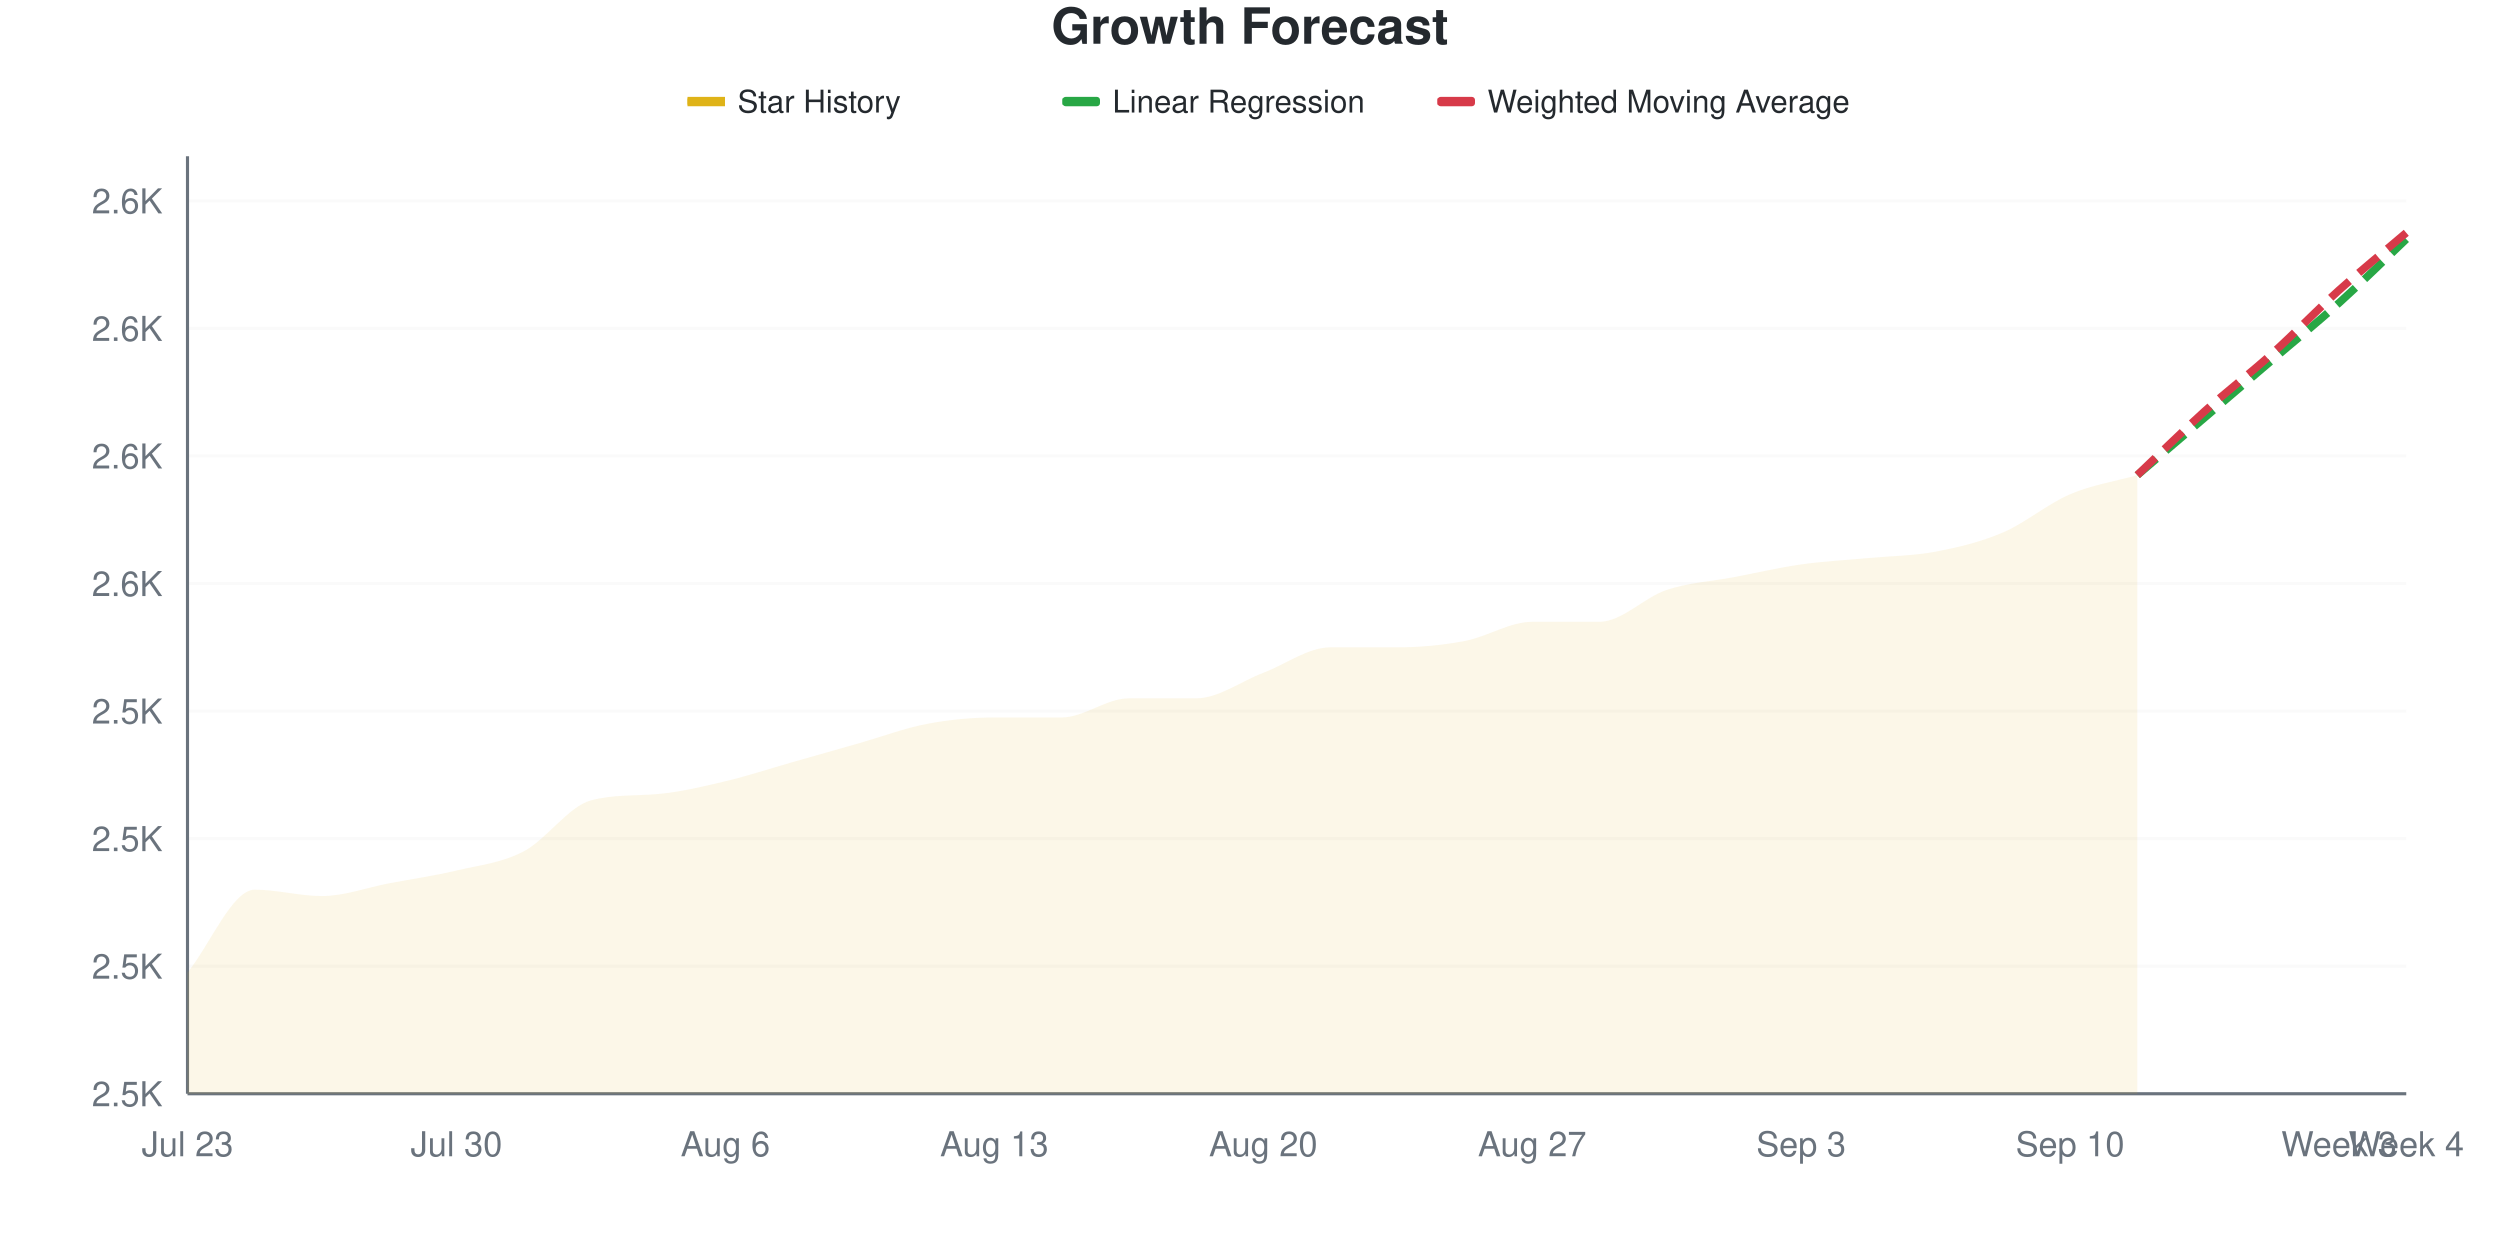
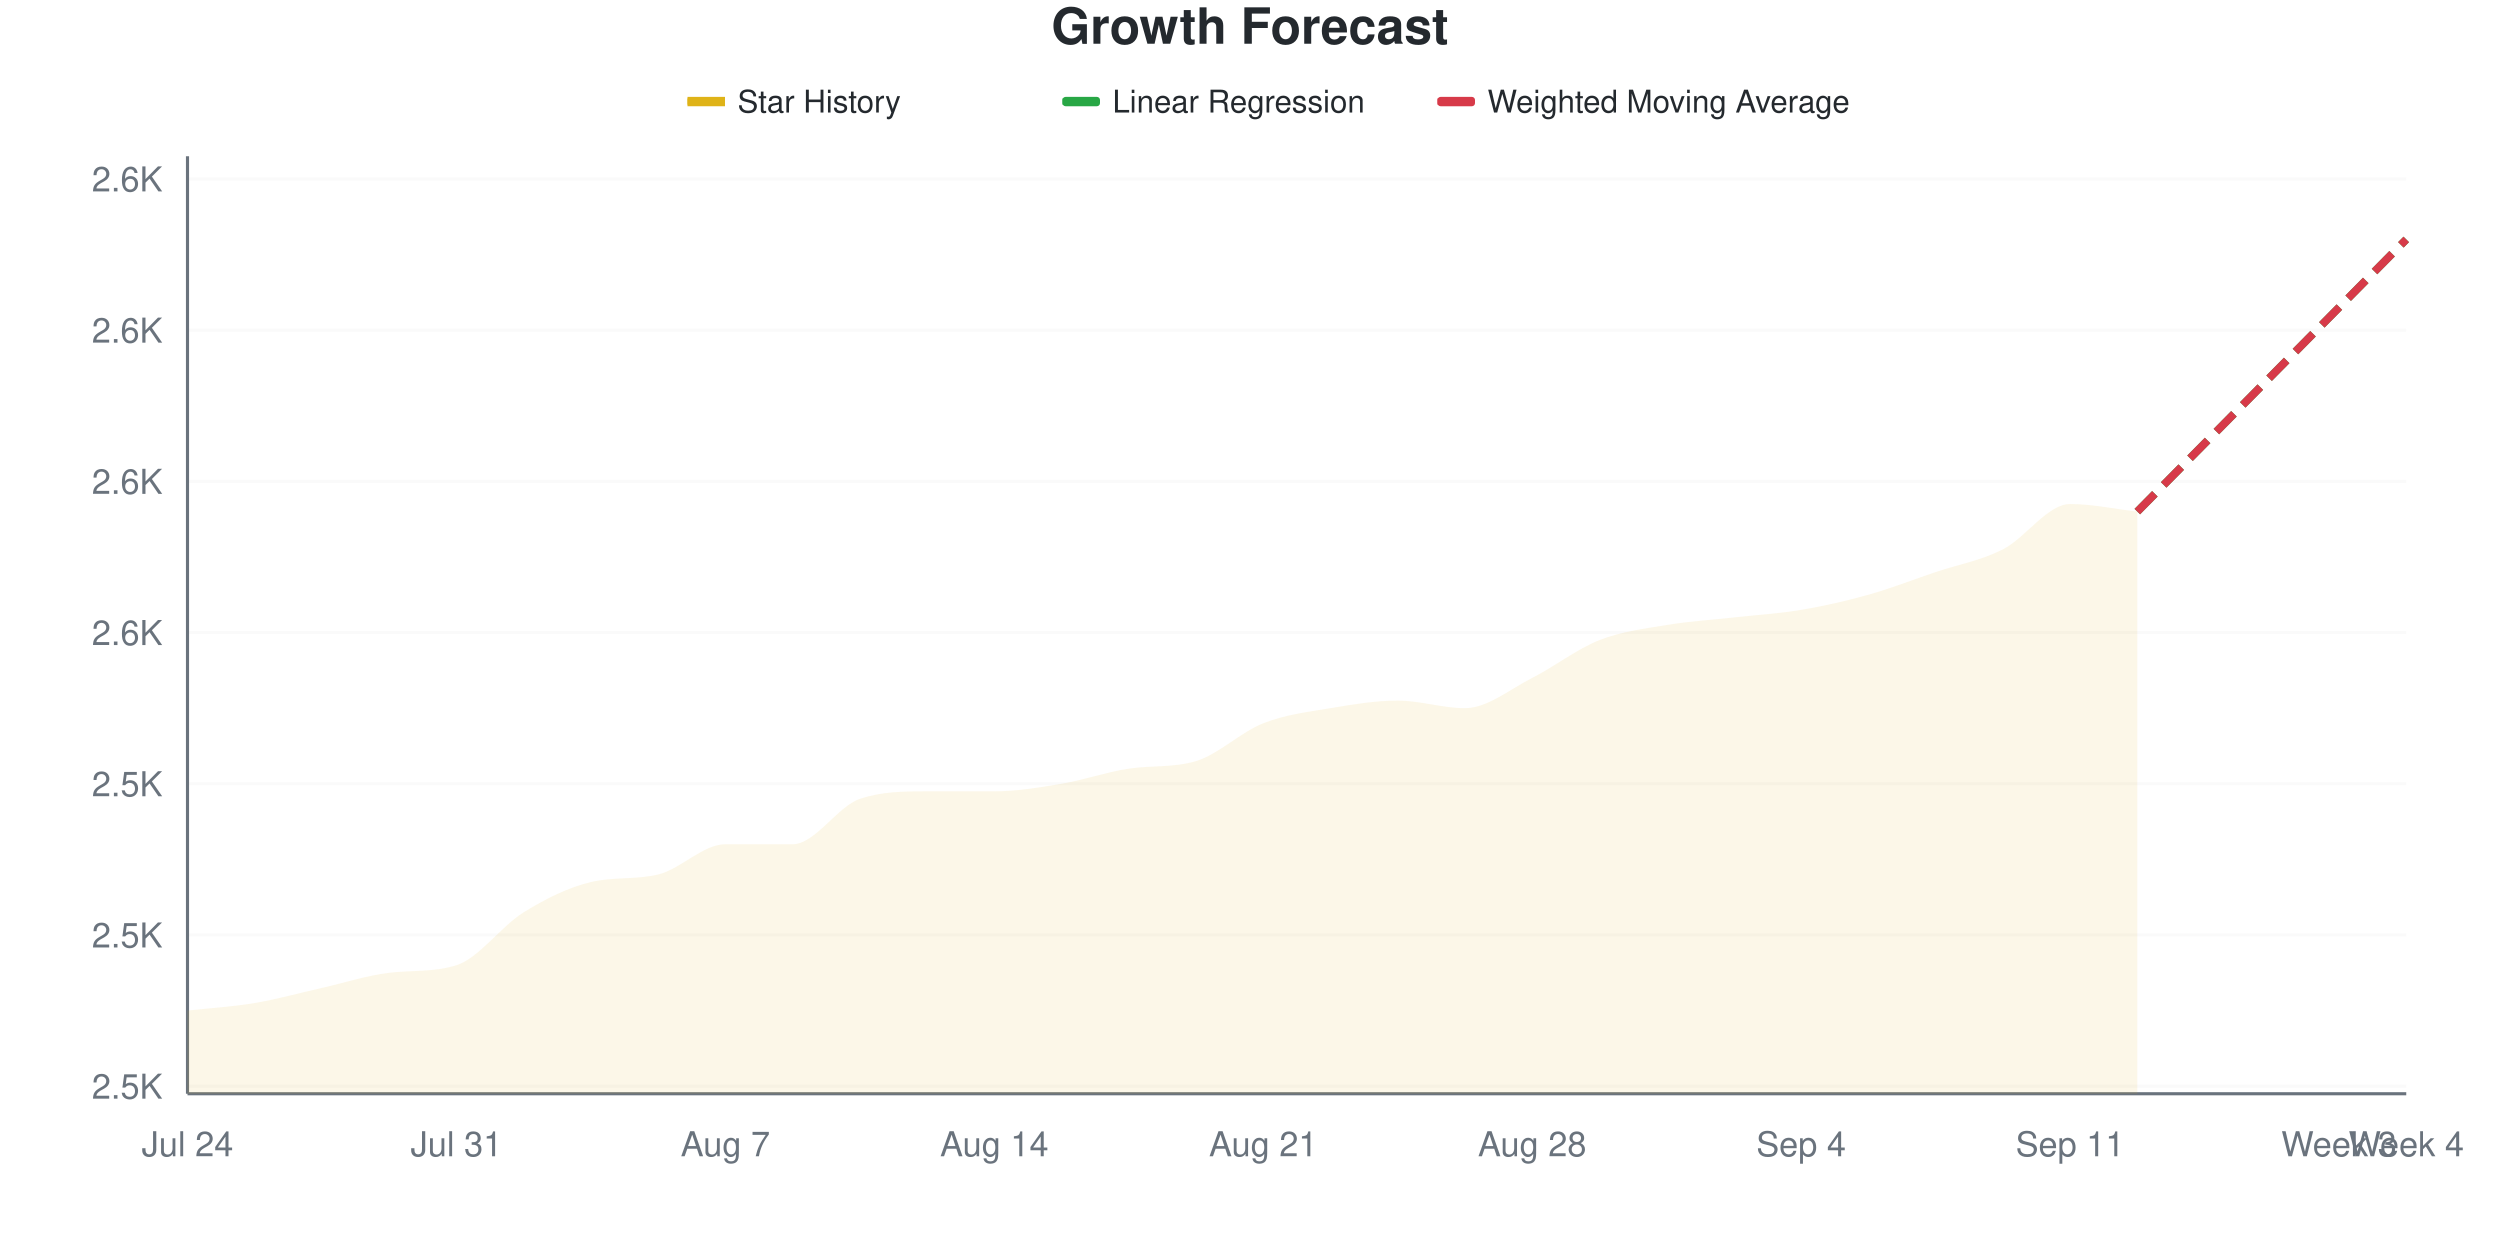
<svg xmlns="http://www.w3.org/2000/svg" viewBox="0 0 800 400" width="800" height="400">
  <style>
    @keyframes drawLine {
      to { stroke-dashoffset: 0; }
    }
    @keyframes fadeInPoint {
      from { opacity: 0; }
      to { opacity: 1; }
    }
    .data-line-0 {
-       stroke-dasharray: 1049;
-       stroke-dashoffset: 1049;
+       stroke-dasharray: 1028;
+       stroke-dashoffset: 1028;
      animation: drawLine 2s ease-out forwards;
    }
    .data-point {
      opacity: 0;
      animation: fadeInPoint 0.5s ease-out forwards;
    }
    .chart-bg { fill: #fff; }
    .chart-text { fill: #24292e; }
    .chart-muted { fill: #6a737d; }
    .chart-grid { stroke: #eee; }
    .chart-axis { stroke: #6a737d; }
    @media (prefers-color-scheme: dark) {
      .chart-bg { fill: #0d1117; }
      .chart-text { fill: #e6edf3; }
      .chart-muted { fill: #8b949e; }
      .chart-grid { stroke: #21262d; }
      .chart-axis { stroke: #8b949e; }
    }
  </style>
  <rect width="800" height="400" class="chart-bg" />
  <text x="400" y="14" text-anchor="middle" class="chart-text" font-size="16" font-weight="bold" font-family="-apple-system, BlinkMacSystemFont, 'Segoe UI', Helvetica, Arial, sans-serif">Growth Forecast</text>
  <g class="legend">
    <rect x="220" y="31" width="12" height="3" fill="#dfb317" />
    <line x1="220" y1="32.5" x2="232" y2="32.5" stroke="#dfb317" stroke-width="2" />
    <text x="236" y="36" class="chart-text" font-size="10" font-family="-apple-system, BlinkMacSystemFont, 'Segoe UI', Helvetica, Arial, sans-serif">Star History</text>
    <rect x="340" y="31" width="12" height="3" fill="#28a745" rx="1" />
    <line x1="340" y1="32.5" x2="352" y2="32.5" stroke="#28a745" stroke-width="2" stroke-dasharray="4,2" />
    <text x="356" y="36" class="chart-text" font-size="10" font-family="-apple-system, BlinkMacSystemFont, 'Segoe UI', Helvetica, Arial, sans-serif">Linear Regression</text>
    <rect x="460" y="31" width="12" height="3" fill="#d73a49" rx="1" />
    <line x1="460" y1="32.5" x2="472" y2="32.5" stroke="#d73a49" stroke-width="2" stroke-dasharray="4,2" />
    <text x="476" y="36" class="chart-text" font-size="10" font-family="-apple-system, BlinkMacSystemFont, 'Segoe UI', Helvetica, Arial, sans-serif">Weighted Moving Average</text>
  </g>
  <g class="grid">
-     <line x1="60" y1="350" x2="770" y2="350" class="chart-grid" stroke-opacity="0.3" />
-     <text x="52" y="354" text-anchor="end" class="chart-muted" font-size="11" font-family="-apple-system, BlinkMacSystemFont, 'Segoe UI', Helvetica, Arial, sans-serif">2.5K</text>
-     <line x1="60" y1="309.184" x2="770" y2="309.184" class="chart-grid" stroke-opacity="0.3" />
-     <text x="52" y="313.184" text-anchor="end" class="chart-muted" font-size="11" font-family="-apple-system, BlinkMacSystemFont, 'Segoe UI', Helvetica, Arial, sans-serif">2.5K</text>
-     <line x1="60" y1="268.367" x2="770" y2="268.367" class="chart-grid" stroke-opacity="0.3" />
-     <text x="52" y="272.367" text-anchor="end" class="chart-muted" font-size="11" font-family="-apple-system, BlinkMacSystemFont, 'Segoe UI', Helvetica, Arial, sans-serif">2.5K</text>
-     <line x1="60" y1="227.551" x2="770" y2="227.551" class="chart-grid" stroke-opacity="0.3" />
-     <text x="52" y="231.551" text-anchor="end" class="chart-muted" font-size="11" font-family="-apple-system, BlinkMacSystemFont, 'Segoe UI', Helvetica, Arial, sans-serif">2.5K</text>
-     <line x1="60" y1="186.735" x2="770" y2="186.735" class="chart-grid" stroke-opacity="0.3" />
-     <text x="52" y="190.735" text-anchor="end" class="chart-muted" font-size="11" font-family="-apple-system, BlinkMacSystemFont, 'Segoe UI', Helvetica, Arial, sans-serif">2.6K</text>
-     <line x1="60" y1="145.918" x2="770" y2="145.918" class="chart-grid" stroke-opacity="0.3" />
-     <text x="52" y="149.918" text-anchor="end" class="chart-muted" font-size="11" font-family="-apple-system, BlinkMacSystemFont, 'Segoe UI', Helvetica, Arial, sans-serif">2.6K</text>
-     <line x1="60" y1="105.102" x2="770" y2="105.102" class="chart-grid" stroke-opacity="0.3" />
-     <text x="52" y="109.102" text-anchor="end" class="chart-muted" font-size="11" font-family="-apple-system, BlinkMacSystemFont, 'Segoe UI', Helvetica, Arial, sans-serif">2.6K</text>
-     <line x1="60" y1="64.286" x2="770" y2="64.286" class="chart-grid" stroke-opacity="0.3" />
-     <text x="52" y="68.286" text-anchor="end" class="chart-muted" font-size="11" font-family="-apple-system, BlinkMacSystemFont, 'Segoe UI', Helvetica, Arial, sans-serif">2.6K</text>
+     <line x1="60" y1="347.581" x2="770" y2="347.581" class="chart-grid" stroke-opacity="0.3" />
+     <text x="52" y="351.581" text-anchor="end" class="chart-muted" font-size="11" font-family="-apple-system, BlinkMacSystemFont, 'Segoe UI', Helvetica, Arial, sans-serif">2.5K</text>
+     <line x1="60" y1="299.194" x2="770" y2="299.194" class="chart-grid" stroke-opacity="0.3" />
+     <text x="52" y="303.194" text-anchor="end" class="chart-muted" font-size="11" font-family="-apple-system, BlinkMacSystemFont, 'Segoe UI', Helvetica, Arial, sans-serif">2.5K</text>
+     <line x1="60" y1="250.806" x2="770" y2="250.806" class="chart-grid" stroke-opacity="0.3" />
+     <text x="52" y="254.806" text-anchor="end" class="chart-muted" font-size="11" font-family="-apple-system, BlinkMacSystemFont, 'Segoe UI', Helvetica, Arial, sans-serif">2.5K</text>
+     <line x1="60" y1="202.419" x2="770" y2="202.419" class="chart-grid" stroke-opacity="0.3" />
+     <text x="52" y="206.419" text-anchor="end" class="chart-muted" font-size="11" font-family="-apple-system, BlinkMacSystemFont, 'Segoe UI', Helvetica, Arial, sans-serif">2.6K</text>
+     <line x1="60" y1="154.032" x2="770" y2="154.032" class="chart-grid" stroke-opacity="0.3" />
+     <text x="52" y="158.032" text-anchor="end" class="chart-muted" font-size="11" font-family="-apple-system, BlinkMacSystemFont, 'Segoe UI', Helvetica, Arial, sans-serif">2.6K</text>
+     <line x1="60" y1="105.645" x2="770" y2="105.645" class="chart-grid" stroke-opacity="0.3" />
+     <text x="52" y="109.645" text-anchor="end" class="chart-muted" font-size="11" font-family="-apple-system, BlinkMacSystemFont, 'Segoe UI', Helvetica, Arial, sans-serif">2.6K</text>
+     <line x1="60" y1="57.258" x2="770" y2="57.258" class="chart-grid" stroke-opacity="0.3" />
+     <text x="52" y="61.258" text-anchor="end" class="chart-muted" font-size="11" font-family="-apple-system, BlinkMacSystemFont, 'Segoe UI', Helvetica, Arial, sans-serif">2.6K</text>
  </g>
  <g class="milestones">
    
  </g>
  <g class="x-axis">
-     <text x="60" y="370" text-anchor="middle" class="chart-muted" font-size="11" font-family="-apple-system, BlinkMacSystemFont, 'Segoe UI', Helvetica, Arial, sans-serif">Jul 23</text>
-     <text x="146.061" y="370" text-anchor="middle" class="chart-muted" font-size="11" font-family="-apple-system, BlinkMacSystemFont, 'Segoe UI', Helvetica, Arial, sans-serif">Jul 30</text>
-     <text x="232.121" y="370" text-anchor="middle" class="chart-muted" font-size="11" font-family="-apple-system, BlinkMacSystemFont, 'Segoe UI', Helvetica, Arial, sans-serif">Aug 6</text>
-     <text x="318.182" y="370" text-anchor="middle" class="chart-muted" font-size="11" font-family="-apple-system, BlinkMacSystemFont, 'Segoe UI', Helvetica, Arial, sans-serif">Aug 13</text>
-     <text x="404.242" y="370" text-anchor="middle" class="chart-muted" font-size="11" font-family="-apple-system, BlinkMacSystemFont, 'Segoe UI', Helvetica, Arial, sans-serif">Aug 20</text>
-     <text x="490.303" y="370" text-anchor="middle" class="chart-muted" font-size="11" font-family="-apple-system, BlinkMacSystemFont, 'Segoe UI', Helvetica, Arial, sans-serif">Aug 27</text>
-     <text x="576.364" y="370" text-anchor="middle" class="chart-muted" font-size="11" font-family="-apple-system, BlinkMacSystemFont, 'Segoe UI', Helvetica, Arial, sans-serif">Sep 3</text>
-     <text x="662.424" y="370" text-anchor="middle" class="chart-muted" font-size="11" font-family="-apple-system, BlinkMacSystemFont, 'Segoe UI', Helvetica, Arial, sans-serif">Sep 10</text>
+     <text x="60" y="370" text-anchor="middle" class="chart-muted" font-size="11" font-family="-apple-system, BlinkMacSystemFont, 'Segoe UI', Helvetica, Arial, sans-serif">Jul 24</text>
+     <text x="146.061" y="370" text-anchor="middle" class="chart-muted" font-size="11" font-family="-apple-system, BlinkMacSystemFont, 'Segoe UI', Helvetica, Arial, sans-serif">Jul 31</text>
+     <text x="232.121" y="370" text-anchor="middle" class="chart-muted" font-size="11" font-family="-apple-system, BlinkMacSystemFont, 'Segoe UI', Helvetica, Arial, sans-serif">Aug 7</text>
+     <text x="318.182" y="370" text-anchor="middle" class="chart-muted" font-size="11" font-family="-apple-system, BlinkMacSystemFont, 'Segoe UI', Helvetica, Arial, sans-serif">Aug 14</text>
+     <text x="404.242" y="370" text-anchor="middle" class="chart-muted" font-size="11" font-family="-apple-system, BlinkMacSystemFont, 'Segoe UI', Helvetica, Arial, sans-serif">Aug 21</text>
+     <text x="490.303" y="370" text-anchor="middle" class="chart-muted" font-size="11" font-family="-apple-system, BlinkMacSystemFont, 'Segoe UI', Helvetica, Arial, sans-serif">Aug 28</text>
+     <text x="576.364" y="370" text-anchor="middle" class="chart-muted" font-size="11" font-family="-apple-system, BlinkMacSystemFont, 'Segoe UI', Helvetica, Arial, sans-serif">Sep 4</text>
+     <text x="662.424" y="370" text-anchor="middle" class="chart-muted" font-size="11" font-family="-apple-system, BlinkMacSystemFont, 'Segoe UI', Helvetica, Arial, sans-serif">Sep 11</text>
    <text x="748.485" y="370" text-anchor="middle" class="chart-muted" font-size="11" font-family="-apple-system, BlinkMacSystemFont, 'Segoe UI', Helvetica, Arial, sans-serif">Week 3</text>
    <text x="770" y="370" text-anchor="middle" class="chart-muted" font-size="11" font-family="-apple-system, BlinkMacSystemFont, 'Segoe UI', Helvetica, Arial, sans-serif">Week 4</text>
  </g>
  <line x1="60" y1="50" x2="60" y2="350" class="chart-axis" stroke-width="1" />
  <line x1="60" y1="350" x2="770" y2="350" class="chart-axis" stroke-width="1" />
-   <path d="M60,350 L60,311.224 C67.172,302.381 74.343,284.694 81.515,284.694 C88.687,284.694 95.859,286.735 103.03,286.735 C110.202,286.735 117.374,284.014 124.545,282.653 C131.717,281.293 138.889,280.272 146.061,278.571 C153.232,276.871 160.404,276.19 167.576,272.449 C174.747,268.707 181.919,258.059 189.091,256.122 C196.263,254.186 203.434,254.727 210.606,254.082 C217.778,253.436 224.949,251.701 232.121,250 C239.293,248.299 246.465,245.918 253.636,243.878 C260.808,241.837 267.98,239.796 275.152,237.755 C282.323,235.714 289.495,232.993 296.667,231.633 C303.838,230.272 311.01,229.592 318.182,229.592 C325.354,229.592 332.525,229.592 339.697,229.592 C346.869,229.592 354.04,223.469 361.212,223.469 C368.384,223.469 375.556,223.469 382.727,223.469 C389.899,223.469 397.071,218.027 404.242,215.306 C411.414,212.585 418.586,207.143 425.758,207.143 C432.929,207.143 440.101,207.143 447.273,207.143 C454.444,207.143 461.616,206.463 468.788,205.102 C475.96,203.741 483.131,198.98 490.303,198.98 C497.475,198.98 504.646,198.98 511.818,198.98 C518.99,198.98 526.162,191.156 533.333,188.776 C540.505,186.395 547.677,186.054 554.848,184.694 C562.02,183.333 569.192,181.633 576.364,180.612 C583.535,179.592 590.707,179.252 597.879,178.571 C605.051,177.891 612.222,177.891 619.394,176.531 C626.566,175.17 633.737,173.469 640.909,170.408 C648.081,167.347 655.253,161.224 662.424,158.163 C669.596,155.102 676.768,154.082 683.939,152.041 L683.939,350 L60,350 Z" fill="#dfb317" fill-opacity="0.1" />
-   <path d="M60,350 L60,311.224 C67.172,302.381 74.343,284.694 81.515,284.694 C88.687,284.694 95.859,286.735 103.03,286.735 C110.202,286.735 117.374,284.014 124.545,282.653 C131.717,281.293 138.889,280.272 146.061,278.571 C153.232,276.871 160.404,276.19 167.576,272.449 C174.747,268.707 181.919,258.059 189.091,256.122 C196.263,254.186 203.434,254.727 210.606,254.082 C217.778,253.436 224.949,251.701 232.121,250 C239.293,248.299 246.465,245.918 253.636,243.878 C260.808,241.837 267.98,239.796 275.152,237.755 C282.323,235.714 289.495,232.993 296.667,231.633 C303.838,230.272 311.01,229.592 318.182,229.592 C325.354,229.592 332.525,229.592 339.697,229.592 C346.869,229.592 354.04,223.469 361.212,223.469 C368.384,223.469 375.556,223.469 382.727,223.469 C389.899,223.469 397.071,218.027 404.242,215.306 C411.414,212.585 418.586,207.143 425.758,207.143 C432.929,207.143 440.101,207.143 447.273,207.143 C454.444,207.143 461.616,206.463 468.788,205.102 C475.96,203.741 483.131,198.98 490.303,198.98 C497.475,198.98 504.646,198.98 511.818,198.98 C518.99,198.98 526.162,191.156 533.333,188.776 C540.505,186.395 547.677,186.054 554.848,184.694 C562.02,183.333 569.192,181.633 576.364,180.612 C583.535,179.592 590.707,179.252 597.879,178.571 C605.051,177.891 612.222,177.891 619.394,176.531 C626.566,175.17 633.737,173.469 640.909,170.408 C648.081,167.347 655.253,161.224 662.424,158.163 C669.596,155.102 676.768,154.082 683.939,152.041" fill="none" stroke="#dfb317" stroke-width="2.5" class="data-line-0" />
-   <path d="M683.939,152.041 C691.111,145.918 698.283,139.796 705.455,133.673 C712.626,127.551 719.798,121.429 726.97,115.306 C734.141,109.184 741.313,103.401 748.485,96.939 C755.657,90.476 762.828,83.333 770,76.531" fill="none" stroke="#28a745" stroke-width="2.5" stroke-dasharray="8,4" />
-   <path d="M683.939,152.041 C691.111,145.238 698.283,138.095 705.455,131.633 C712.626,125.17 719.798,119.728 726.97,113.265 C734.141,106.803 741.313,99.32 748.485,92.857 C755.657,86.395 762.828,80.612 770,74.49" fill="none" stroke="#d73a49" stroke-width="2.5" stroke-dasharray="8,4" />
+   <path d="M60,350 L60,323.387 C67.172,322.581 74.343,322.177 81.515,320.968 C88.687,319.758 95.859,317.742 103.03,316.129 C110.202,314.516 117.374,312.14 124.545,311.29 C131.717,310.441 138.889,311.136 146.061,308.871 C153.232,306.606 160.404,296.371 167.576,291.935 C174.747,287.5 181.919,283.969 189.091,282.258 C196.263,280.547 203.434,281.549 210.606,279.839 C217.778,278.128 224.949,270.161 232.121,270.161 C239.293,270.161 246.465,270.161 253.636,270.161 C260.808,270.161 267.98,258.065 275.152,255.645 C282.323,253.226 289.495,253.226 296.667,253.226 C303.838,253.226 311.01,253.226 318.182,253.226 C325.354,253.226 332.525,252.016 339.697,250.806 C346.869,249.597 354.04,247.05 361.212,245.968 C368.384,244.886 375.556,245.712 382.727,243.548 C389.899,241.384 397.071,234.274 404.242,231.452 C411.414,228.629 418.586,227.823 425.758,226.613 C432.929,225.403 440.101,224.194 447.273,224.194 C454.444,224.194 461.616,226.613 468.788,226.613 C475.96,226.613 483.131,220.565 490.303,216.935 C497.475,213.306 504.646,207.661 511.818,204.839 C518.99,202.016 526.162,201.21 533.333,200 C540.505,198.79 547.677,198.387 554.848,197.581 C562.02,196.774 569.192,196.371 576.364,195.161 C583.535,193.952 590.707,192.339 597.879,190.323 C605.051,188.306 612.222,185.484 619.394,183.065 C626.566,180.645 633.737,179.435 640.909,175.806 C648.081,172.177 655.253,161.29 662.424,161.29 C669.596,161.29 676.768,162.903 683.939,163.71 L683.939,350 L60,350 Z" fill="#dfb317" fill-opacity="0.1" />
+   <path d="M60,350 L60,323.387 C67.172,322.581 74.343,322.177 81.515,320.968 C88.687,319.758 95.859,317.742 103.03,316.129 C110.202,314.516 117.374,312.14 124.545,311.29 C131.717,310.441 138.889,311.136 146.061,308.871 C153.232,306.606 160.404,296.371 167.576,291.935 C174.747,287.5 181.919,283.969 189.091,282.258 C196.263,280.547 203.434,281.549 210.606,279.839 C217.778,278.128 224.949,270.161 232.121,270.161 C239.293,270.161 246.465,270.161 253.636,270.161 C260.808,270.161 267.98,258.065 275.152,255.645 C282.323,253.226 289.495,253.226 296.667,253.226 C303.838,253.226 311.01,253.226 318.182,253.226 C325.354,253.226 332.525,252.016 339.697,250.806 C346.869,249.597 354.04,247.05 361.212,245.968 C368.384,244.886 375.556,245.712 382.727,243.548 C389.899,241.384 397.071,234.274 404.242,231.452 C411.414,228.629 418.586,227.823 425.758,226.613 C432.929,225.403 440.101,224.194 447.273,224.194 C454.444,224.194 461.616,226.613 468.788,226.613 C475.96,226.613 483.131,220.565 490.303,216.935 C497.475,213.306 504.646,207.661 511.818,204.839 C518.99,202.016 526.162,201.21 533.333,200 C540.505,198.79 547.677,198.387 554.848,197.581 C562.02,196.774 569.192,196.371 576.364,195.161 C583.535,193.952 590.707,192.339 597.879,190.323 C605.051,188.306 612.222,185.484 619.394,183.065 C626.566,180.645 633.737,179.435 640.909,175.806 C648.081,172.177 655.253,161.29 662.424,161.29 C669.596,161.29 676.768,162.903 683.939,163.71" fill="none" stroke="#dfb317" stroke-width="2.5" class="data-line-0" />
+   <path d="M683.939,163.71 C691.111,156.452 698.283,149.194 705.455,141.935 C712.626,134.677 719.798,127.419 726.97,120.161 C734.141,112.903 741.313,105.645 748.485,98.387 C755.657,91.129 762.828,83.871 770,76.613" fill="none" stroke="#28a745" stroke-width="2.5" stroke-dasharray="8,4" />
+   <path d="M683.939,163.71 C691.111,156.452 698.283,149.194 705.455,141.935 C712.626,134.677 719.798,127.419 726.97,120.161 C734.141,112.903 741.313,105.645 748.485,98.387 C755.657,91.129 762.828,83.871 770,76.613" fill="none" stroke="#d73a49" stroke-width="2.5" stroke-dasharray="8,4" />
  <g class="points">
-     <circle cx="60" cy="311.224" r="4" fill="#dfb317" class="data-point" style="animation-delay: 1.50s" />
-     <circle cx="81.515" cy="284.694" r="4" fill="#dfb317" class="data-point" style="animation-delay: 1.55s" />
-     <circle cx="103.03" cy="286.735" r="4" fill="#dfb317" class="data-point" style="animation-delay: 1.60s" />
-     <circle cx="124.545" cy="282.653" r="4" fill="#dfb317" class="data-point" style="animation-delay: 1.65s" />
-     <circle cx="146.061" cy="278.571" r="4" fill="#dfb317" class="data-point" style="animation-delay: 1.70s" />
-     <circle cx="167.576" cy="272.449" r="4" fill="#dfb317" class="data-point" style="animation-delay: 1.75s" />
-     <circle cx="189.091" cy="256.122" r="4" fill="#dfb317" class="data-point" style="animation-delay: 1.80s" />
-     <circle cx="210.606" cy="254.082" r="4" fill="#dfb317" class="data-point" style="animation-delay: 1.85s" />
-     <circle cx="232.121" cy="250" r="4" fill="#dfb317" class="data-point" style="animation-delay: 1.90s" />
-     <circle cx="253.636" cy="243.878" r="4" fill="#dfb317" class="data-point" style="animation-delay: 1.95s" />
-     <circle cx="275.152" cy="237.755" r="4" fill="#dfb317" class="data-point" style="animation-delay: 2.00s" />
-     <circle cx="296.667" cy="231.633" r="4" fill="#dfb317" class="data-point" style="animation-delay: 2.05s" />
-     <circle cx="318.182" cy="229.592" r="4" fill="#dfb317" class="data-point" style="animation-delay: 2.10s" />
-     <circle cx="339.697" cy="229.592" r="4" fill="#dfb317" class="data-point" style="animation-delay: 2.15s" />
-     <circle cx="361.212" cy="223.469" r="4" fill="#dfb317" class="data-point" style="animation-delay: 2.20s" />
-     <circle cx="382.727" cy="223.469" r="4" fill="#dfb317" class="data-point" style="animation-delay: 2.25s" />
-     <circle cx="404.242" cy="215.306" r="4" fill="#dfb317" class="data-point" style="animation-delay: 2.30s" />
-     <circle cx="425.758" cy="207.143" r="4" fill="#dfb317" class="data-point" style="animation-delay: 2.35s" />
-     <circle cx="447.273" cy="207.143" r="4" fill="#dfb317" class="data-point" style="animation-delay: 2.40s" />
-     <circle cx="468.788" cy="205.102" r="4" fill="#dfb317" class="data-point" style="animation-delay: 2.45s" />
-     <circle cx="490.303" cy="198.98" r="4" fill="#dfb317" class="data-point" style="animation-delay: 2.50s" />
-     <circle cx="511.818" cy="198.98" r="4" fill="#dfb317" class="data-point" style="animation-delay: 2.55s" />
-     <circle cx="533.333" cy="188.776" r="4" fill="#dfb317" class="data-point" style="animation-delay: 2.60s" />
-     <circle cx="554.848" cy="184.694" r="4" fill="#dfb317" class="data-point" style="animation-delay: 2.65s" />
-     <circle cx="576.364" cy="180.612" r="4" fill="#dfb317" class="data-point" style="animation-delay: 2.70s" />
-     <circle cx="597.879" cy="178.571" r="4" fill="#dfb317" class="data-point" style="animation-delay: 2.75s" />
-     <circle cx="619.394" cy="176.531" r="4" fill="#dfb317" class="data-point" style="animation-delay: 2.80s" />
-     <circle cx="640.909" cy="170.408" r="4" fill="#dfb317" class="data-point" style="animation-delay: 2.85s" />
-     <circle cx="662.424" cy="158.163" r="4" fill="#dfb317" class="data-point" style="animation-delay: 2.90s" />
-     <circle cx="683.939" cy="152.041" r="4" fill="#dfb317" class="data-point" style="animation-delay: 2.95s" />
+     <circle cx="60" cy="323.387" r="4" fill="#dfb317" class="data-point" style="animation-delay: 1.50s" />
+     <circle cx="81.515" cy="320.968" r="4" fill="#dfb317" class="data-point" style="animation-delay: 1.55s" />
+     <circle cx="103.03" cy="316.129" r="4" fill="#dfb317" class="data-point" style="animation-delay: 1.60s" />
+     <circle cx="124.545" cy="311.29" r="4" fill="#dfb317" class="data-point" style="animation-delay: 1.65s" />
+     <circle cx="146.061" cy="308.871" r="4" fill="#dfb317" class="data-point" style="animation-delay: 1.70s" />
+     <circle cx="167.576" cy="291.935" r="4" fill="#dfb317" class="data-point" style="animation-delay: 1.75s" />
+     <circle cx="189.091" cy="282.258" r="4" fill="#dfb317" class="data-point" style="animation-delay: 1.80s" />
+     <circle cx="210.606" cy="279.839" r="4" fill="#dfb317" class="data-point" style="animation-delay: 1.85s" />
+     <circle cx="232.121" cy="270.161" r="4" fill="#dfb317" class="data-point" style="animation-delay: 1.90s" />
+     <circle cx="253.636" cy="270.161" r="4" fill="#dfb317" class="data-point" style="animation-delay: 1.95s" />
+     <circle cx="275.152" cy="255.645" r="4" fill="#dfb317" class="data-point" style="animation-delay: 2.00s" />
+     <circle cx="296.667" cy="253.226" r="4" fill="#dfb317" class="data-point" style="animation-delay: 2.05s" />
+     <circle cx="318.182" cy="253.226" r="4" fill="#dfb317" class="data-point" style="animation-delay: 2.10s" />
+     <circle cx="339.697" cy="250.806" r="4" fill="#dfb317" class="data-point" style="animation-delay: 2.15s" />
+     <circle cx="361.212" cy="245.968" r="4" fill="#dfb317" class="data-point" style="animation-delay: 2.20s" />
+     <circle cx="382.727" cy="243.548" r="4" fill="#dfb317" class="data-point" style="animation-delay: 2.25s" />
+     <circle cx="404.242" cy="231.452" r="4" fill="#dfb317" class="data-point" style="animation-delay: 2.30s" />
+     <circle cx="425.758" cy="226.613" r="4" fill="#dfb317" class="data-point" style="animation-delay: 2.35s" />
+     <circle cx="447.273" cy="224.194" r="4" fill="#dfb317" class="data-point" style="animation-delay: 2.40s" />
+     <circle cx="468.788" cy="226.613" r="4" fill="#dfb317" class="data-point" style="animation-delay: 2.45s" />
+     <circle cx="490.303" cy="216.935" r="4" fill="#dfb317" class="data-point" style="animation-delay: 2.50s" />
+     <circle cx="511.818" cy="204.839" r="4" fill="#dfb317" class="data-point" style="animation-delay: 2.55s" />
+     <circle cx="533.333" cy="200" r="4" fill="#dfb317" class="data-point" style="animation-delay: 2.60s" />
+     <circle cx="554.848" cy="197.581" r="4" fill="#dfb317" class="data-point" style="animation-delay: 2.65s" />
+     <circle cx="576.364" cy="195.161" r="4" fill="#dfb317" class="data-point" style="animation-delay: 2.70s" />
+     <circle cx="597.879" cy="190.323" r="4" fill="#dfb317" class="data-point" style="animation-delay: 2.75s" />
+     <circle cx="619.394" cy="183.065" r="4" fill="#dfb317" class="data-point" style="animation-delay: 2.80s" />
+     <circle cx="640.909" cy="175.806" r="4" fill="#dfb317" class="data-point" style="animation-delay: 2.85s" />
+     <circle cx="662.424" cy="161.29" r="4" fill="#dfb317" class="data-point" style="animation-delay: 2.90s" />
+     <circle cx="683.939" cy="163.71" r="4" fill="#dfb317" class="data-point" style="animation-delay: 2.95s" />
  </g>
</svg>
